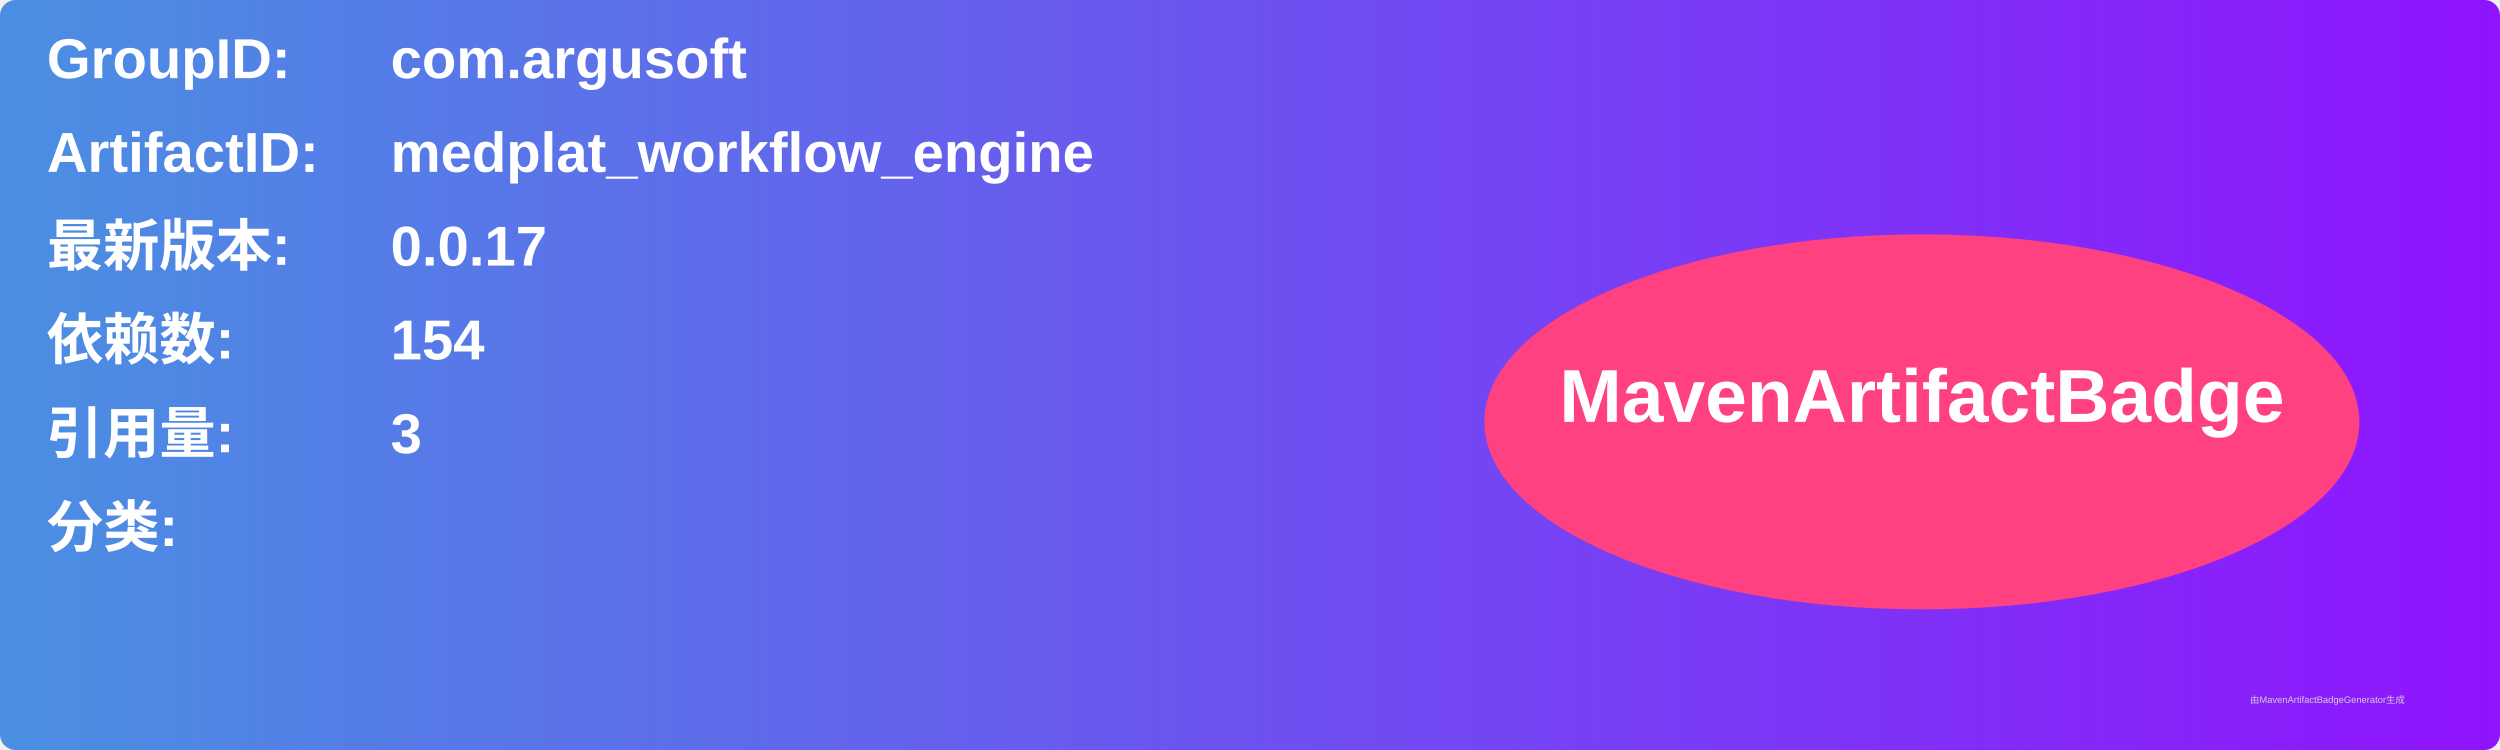
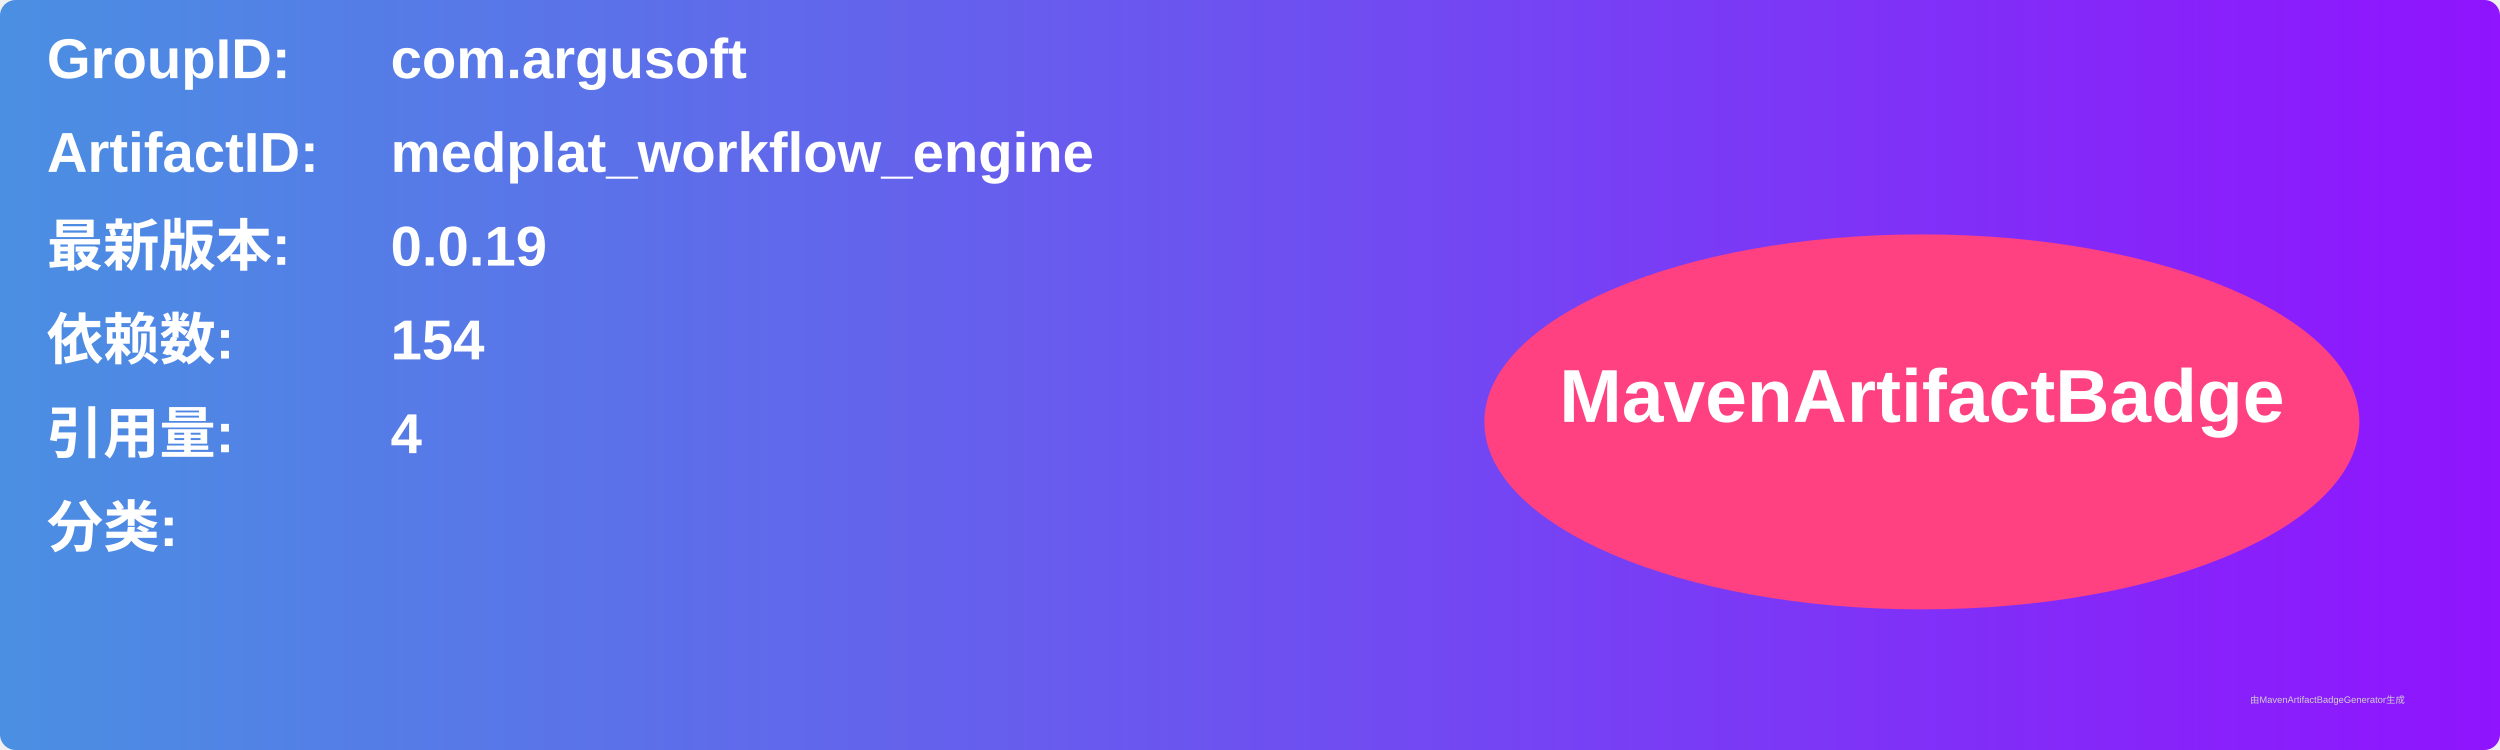
<svg xmlns="http://www.w3.org/2000/svg" width="800" height="240" viewBox="0 0 800 240">
  <linearGradient id="grad" x1="0%" y1="0%" x2="100%" y2="0%">
    <stop offset="0%" stop-color="#4a90e2" />
    <stop offset="100%" stop-color="#9013fe" />
  </linearGradient>
  <rect width="100%" height="100%" rx="5" ry="5" fill="url(#grad)" />
  <g transform="translate(15, 15)">
    <text x="0" y="10" font-family="Arial" font-size="18" fill="white" font-weight="bold" width="260">GroupID:</text>
    <text x="110" y="10" font-family="Arial" font-size="18" fill="white" font-weight="bold" width="460">com.argusoft</text>
    <text x="0" y="40" font-family="Arial" font-size="18" fill="white" font-weight="bold" width="260">ArtifactID:</text>
    <text x="110" y="40" font-family="Arial" font-size="18" fill="white" font-weight="bold" width="460">medplat_workflow_engine</text>
    <text x="0" y="70" font-family="Arial" font-size="18" fill="white" font-weight="bold">最新版本:</text>
    <text x="110" y="70" font-family="Arial" font-size="18" fill="white" font-weight="bold">
-       <tspan font-weight="bold">0.0.17</tspan>
+       <tspan font-weight="bold">0.0.19</tspan>
    </text>
    <text x="0" y="100" font-family="Arial" font-size="18" fill="white" font-weight="bold">依赖数: </text>
    <text x="110" y="100" font-family="Arial" font-size="18" fill="white">
      <tspan font-weight="bold">154</tspan>
    </text>
    <text x="0" y="130" font-family="Arial" font-size="18" fill="white" font-weight="bold">引用量: </text>
    <text x="110" y="130" font-family="Arial" font-size="18" fill="white">
-       <tspan font-weight="bold">3</tspan>
+       <tspan font-weight="bold">4</tspan>
    </text>
    <text x="0" y="160" font-family="Arial" font-size="18" fill="white" font-weight="bold">分类:</text>
    <text x="10" y="190" font-family="Arial" font-size="10" fill="white">
      <tspan font-weight="bold" />
    </text>
    <ellipse cx="600" cy="120" rx="140" ry="60" fill="#ff4081" />
    <text x="600" y="120" text-anchor="middle" font-family="Arial" font-size="24" fill="white" font-weight="bold">MavenArtifactBadge</text>
  </g>
  <text x="720" y="225" font-family="Arial" font-size="3" fill="#d0d0d0">由MavenArtifactBadgeGenerator生成</text>
</svg>
